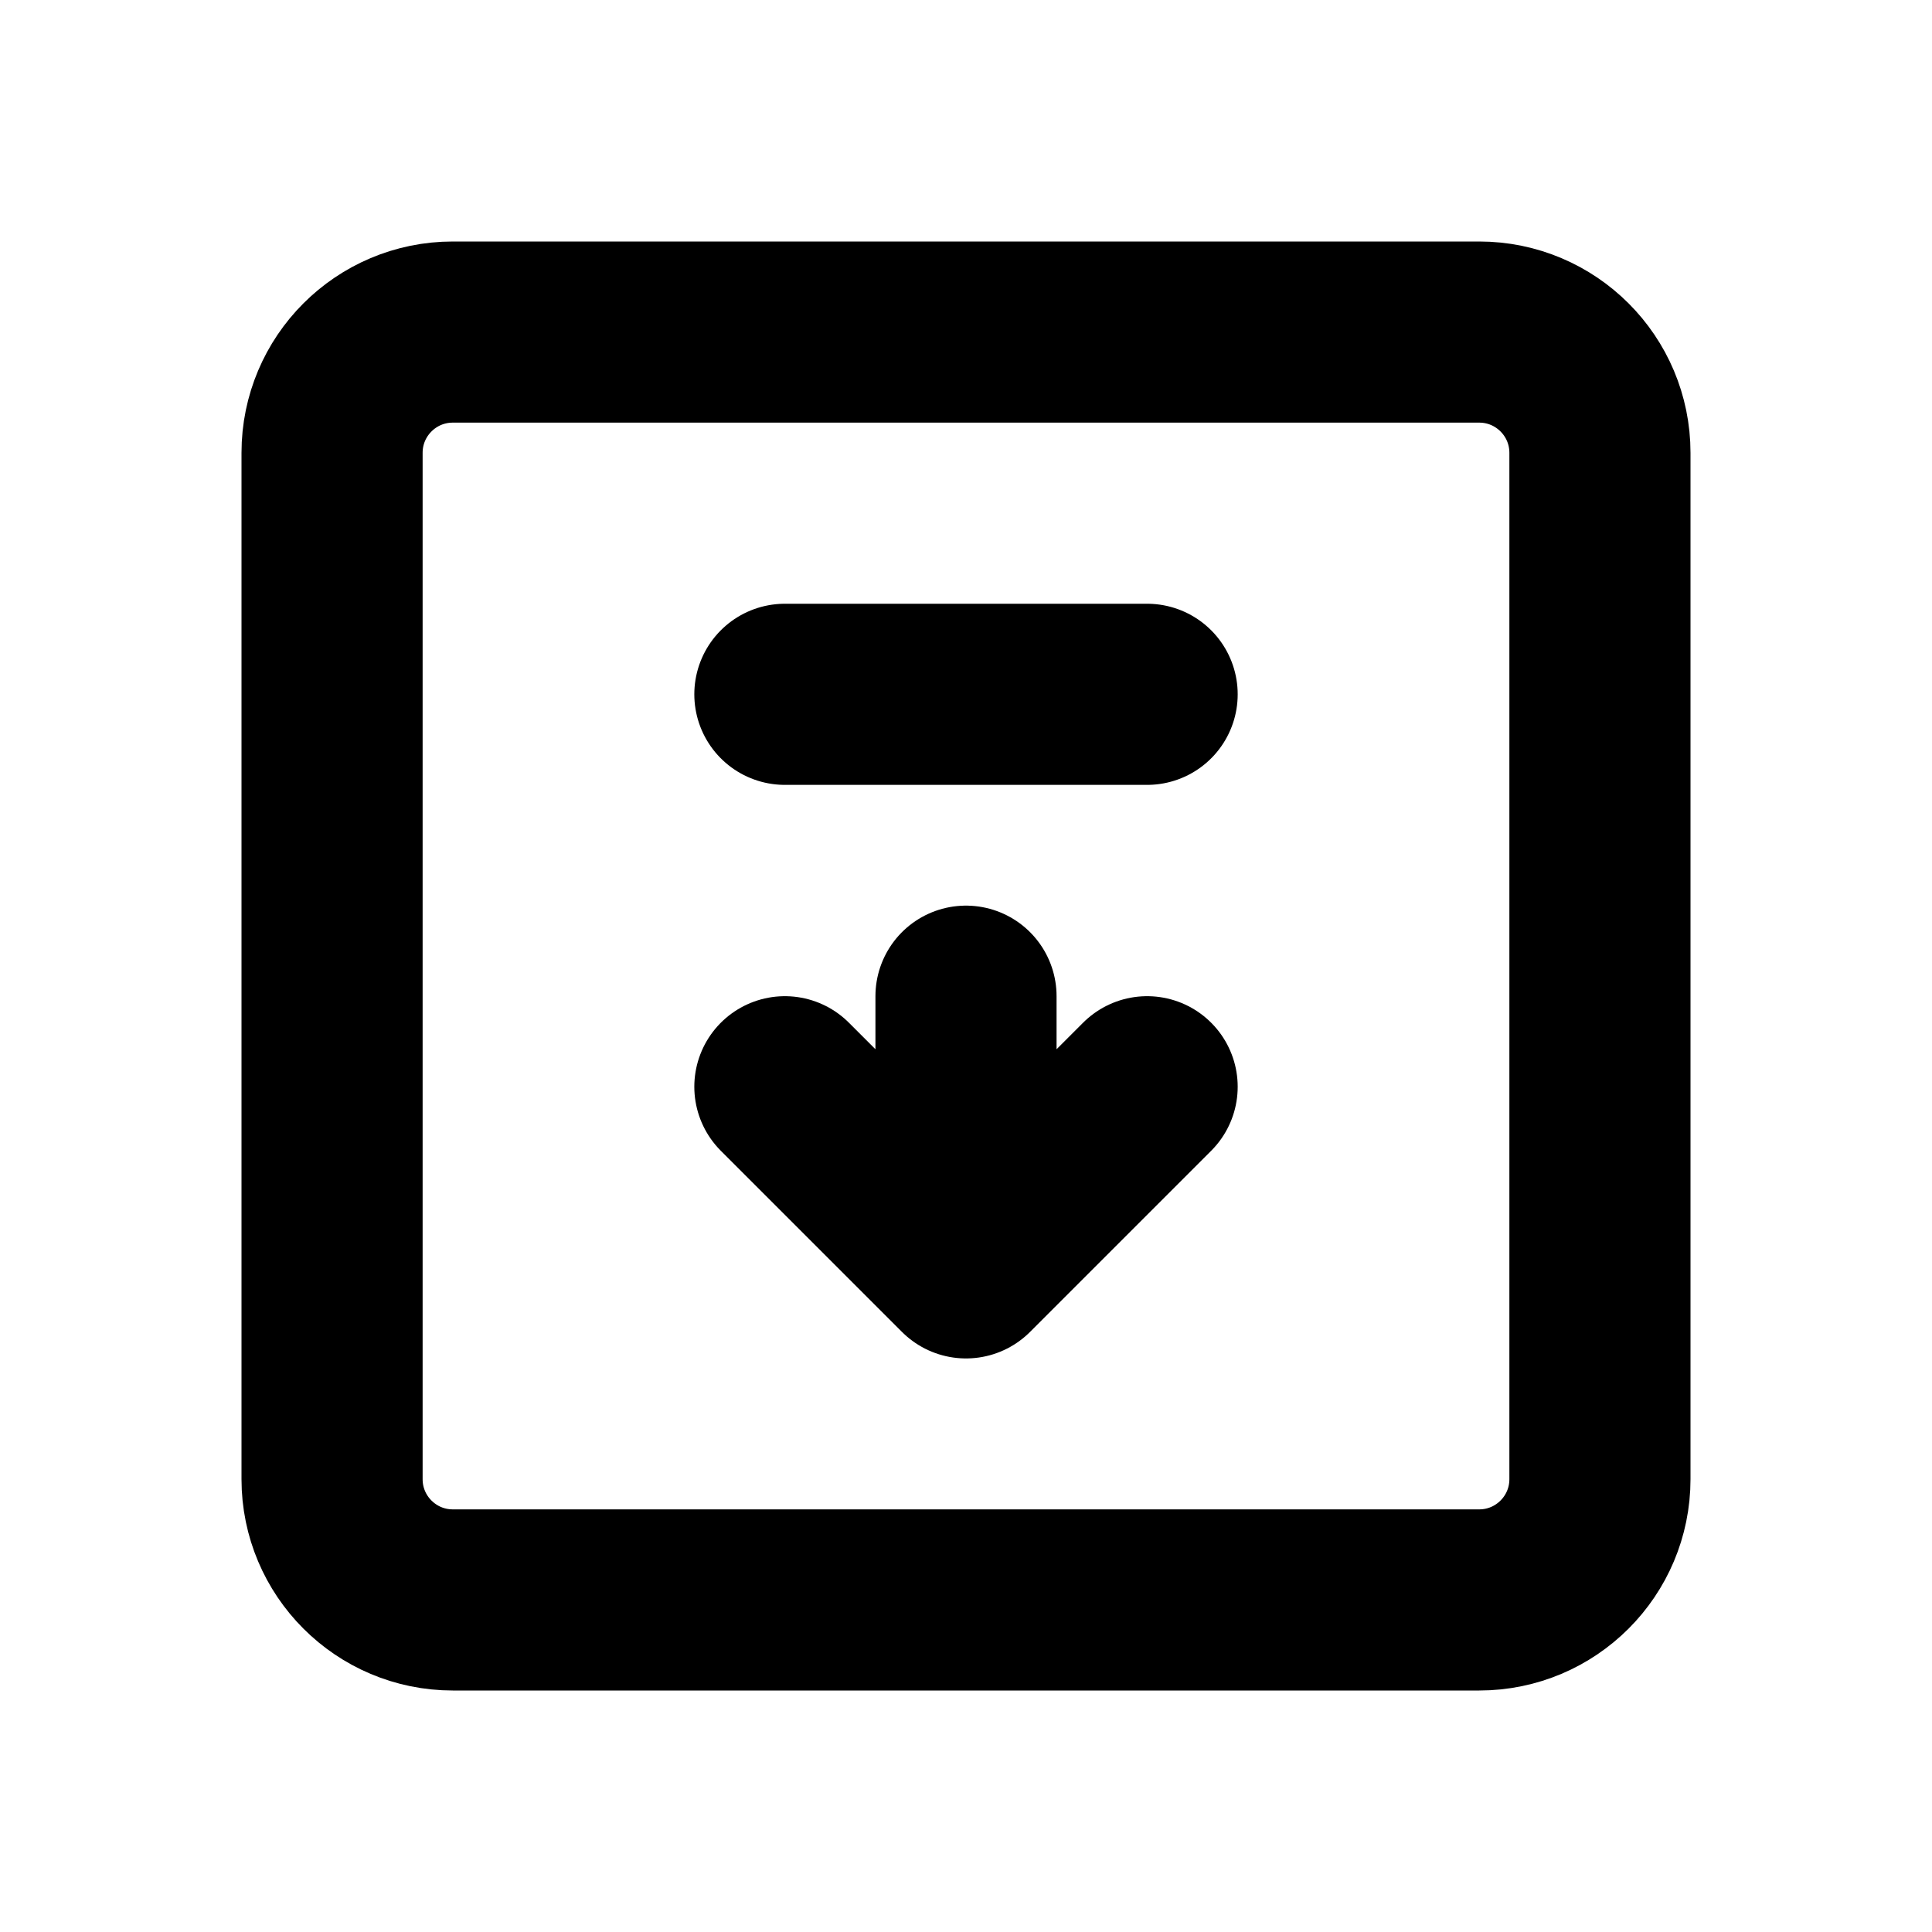
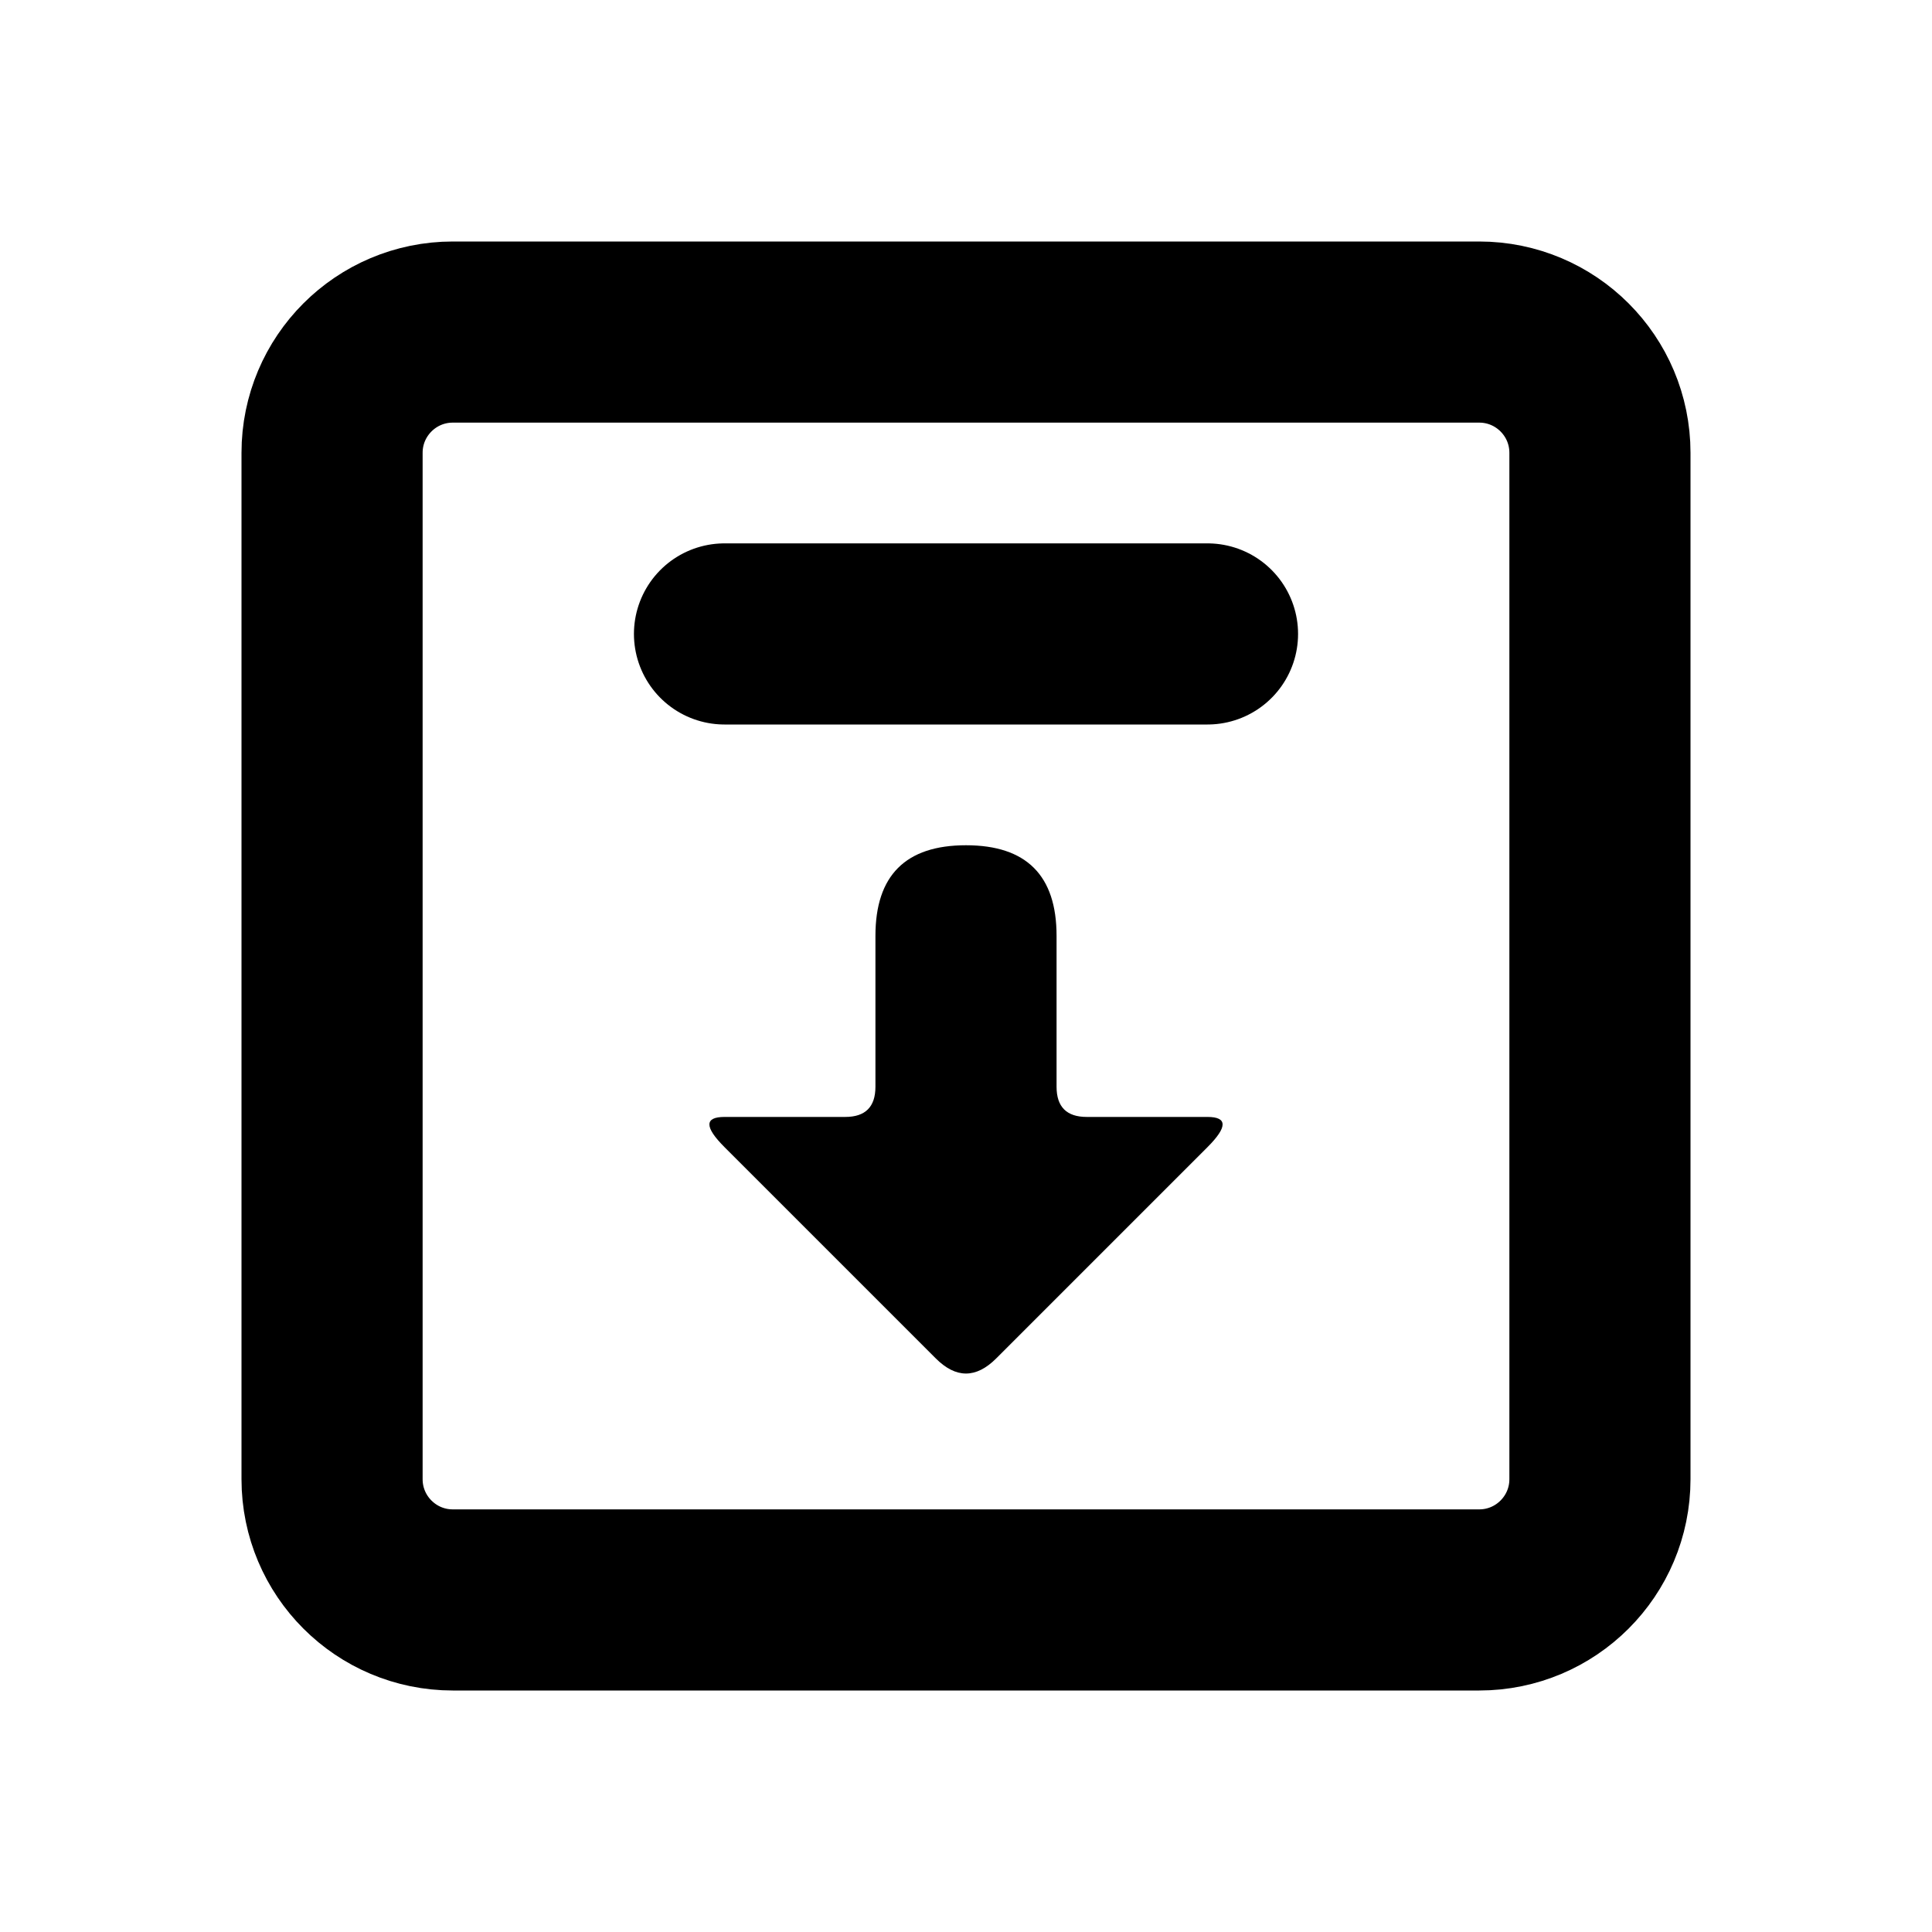
<svg xmlns="http://www.w3.org/2000/svg" width="16" height="16" viewBox="0 0 16 16" fill="none" stroke="currentColor" stroke-width="1.5" stroke-linecap="round" stroke-linejoin="round" aria-hidden="true" focusable="false">
  <rect x="2.75" y="2.75" width="10.5" height="10.5" rx="1" />
-   <path d="M9.5 5.75L6.5 5.75" />
-   <path d="M8 8.25L8 10.5M9.5 9L8 10.5 6.5 9" />
+   <path d="M6 5.25H10" />
+   <path d="M7.25 7.75Q7.25 7 8 7 8.75 7 8.75 7.75V9Q8.75 9.25 9 9.25H10Q10.25 9.25 10 9.5L8.25 11.25Q8 11.5 7.75 11.25L6 9.5Q5.75 9.25 6 9.25H7Q7.25 9.25 7.25 9V7.75Z" fill="currentColor" stroke="none" />
</svg>
